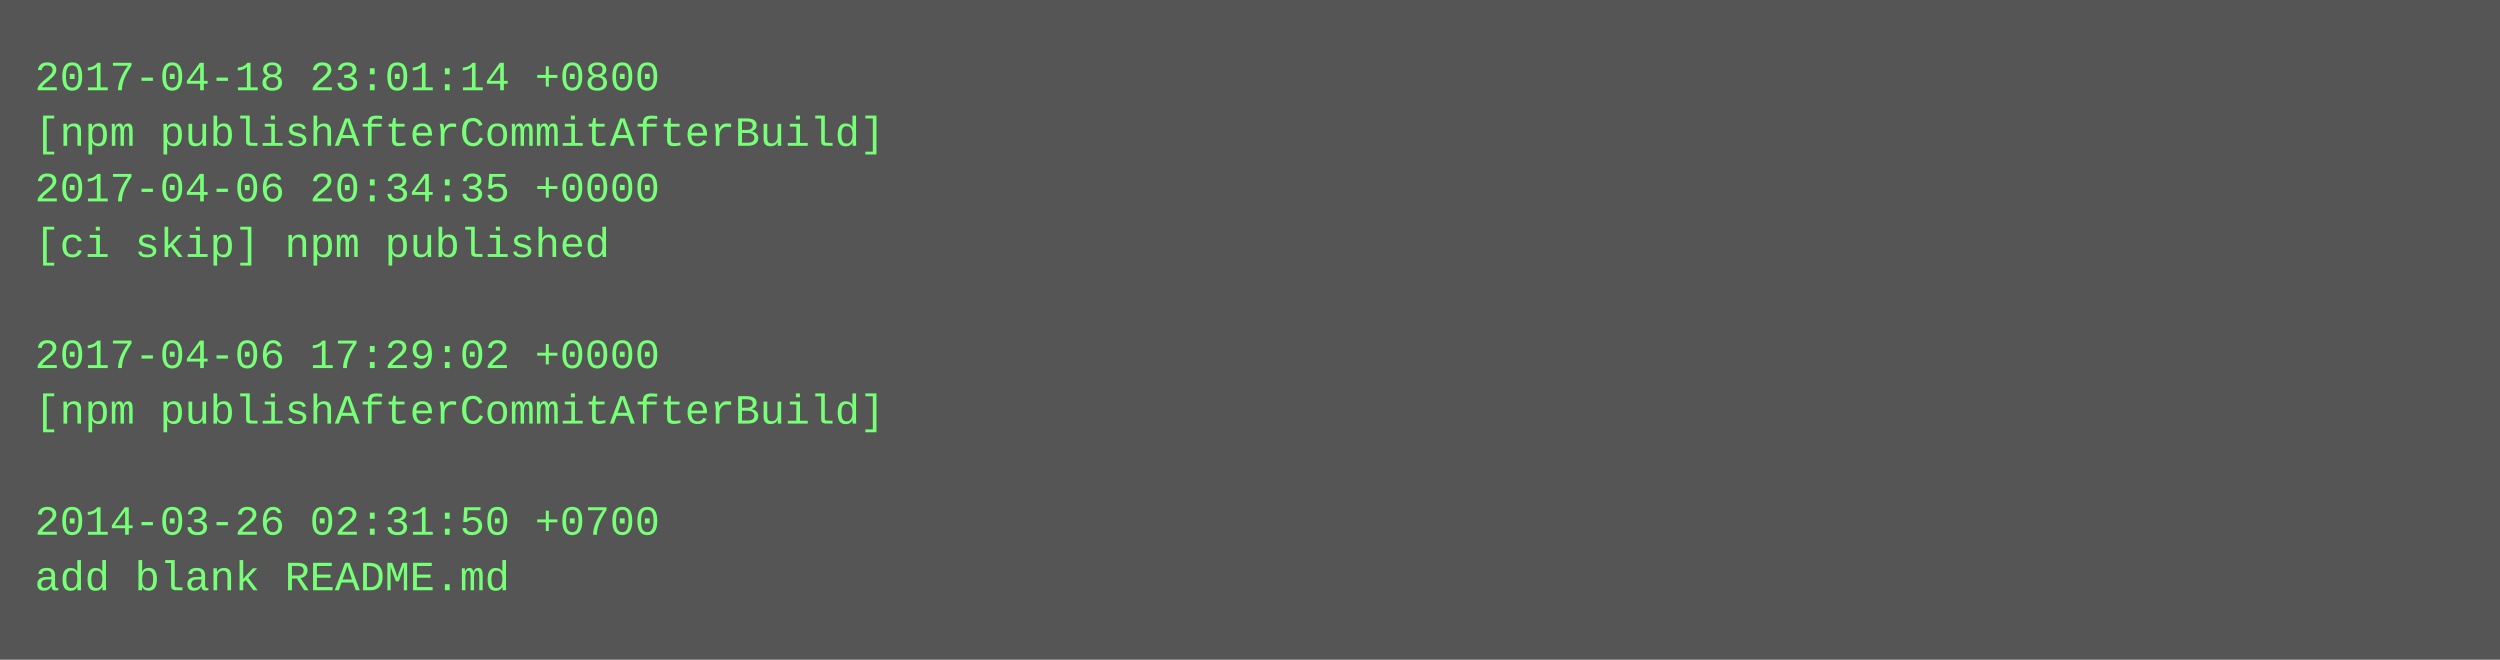
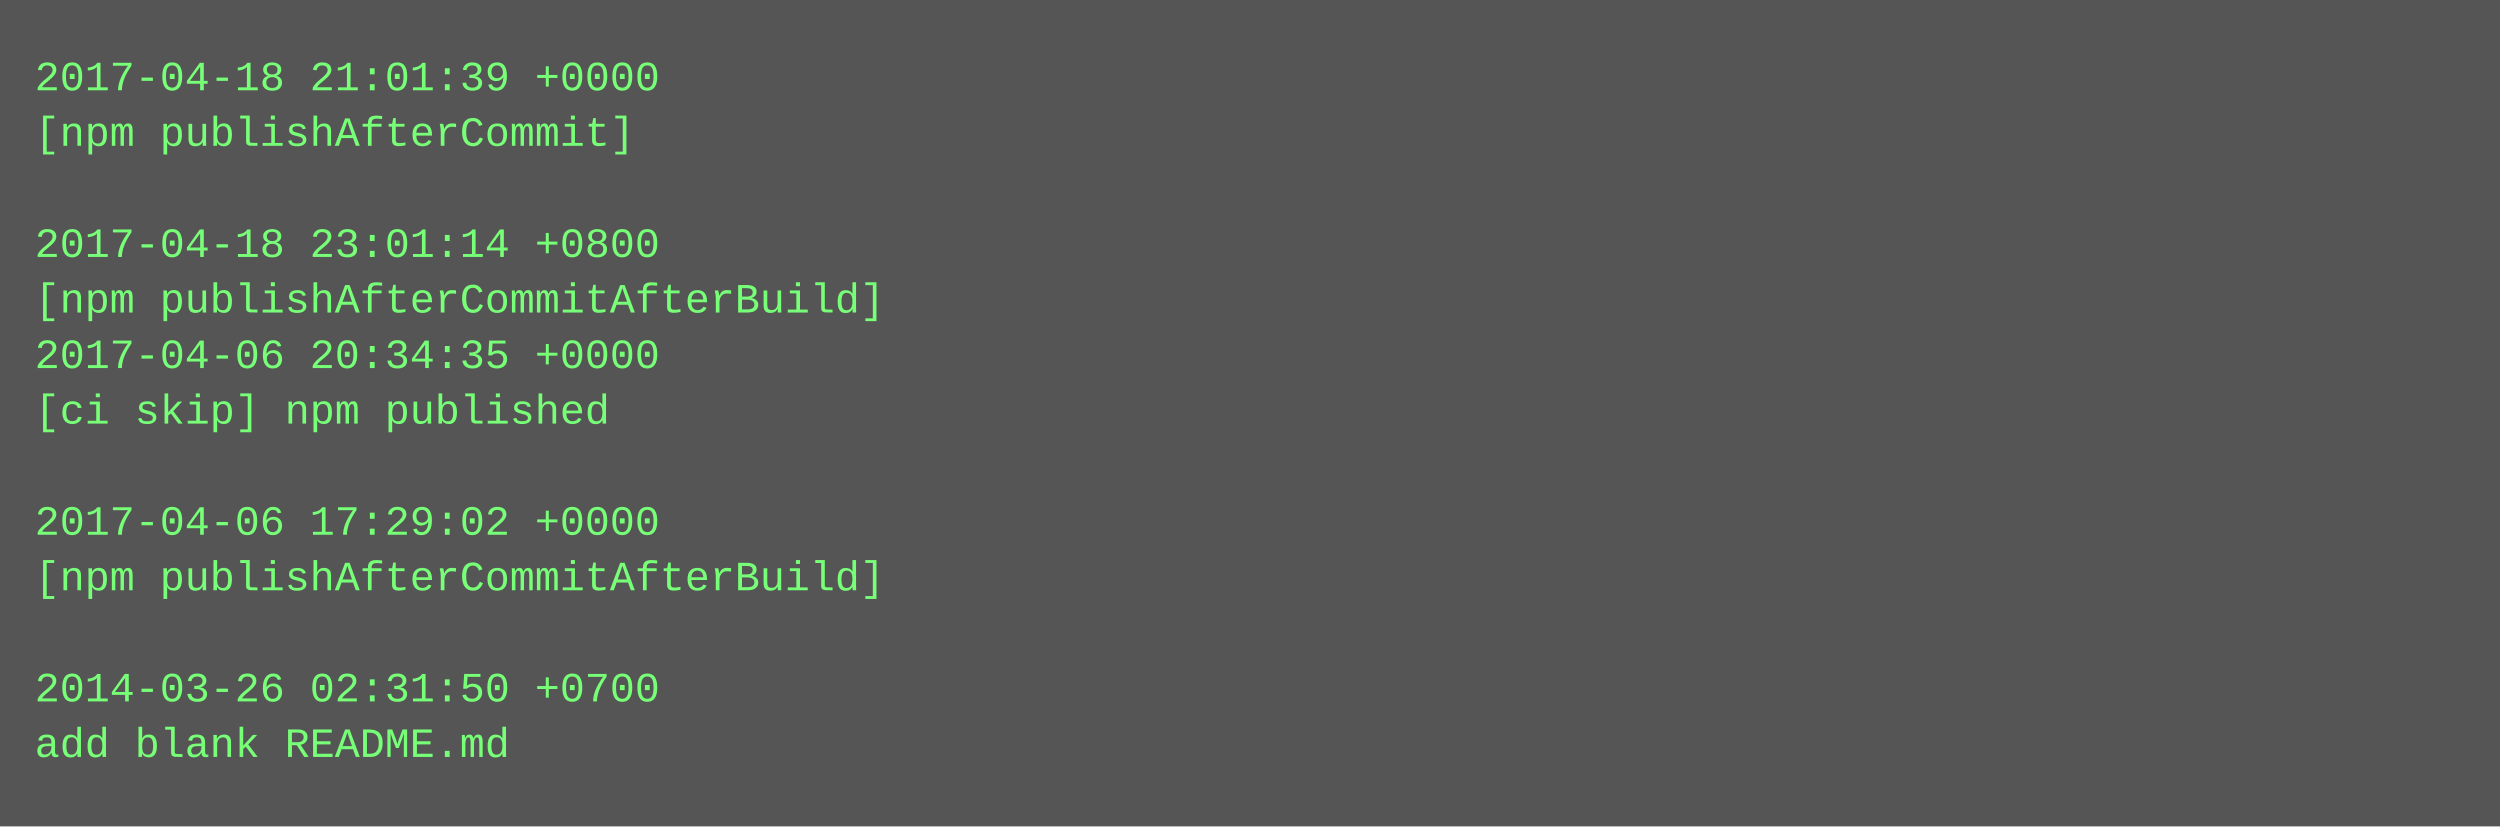
- <svg xmlns="http://www.w3.org/2000/svg" height="190" width="720">
-   <rect height="190" fill="#555" width="720" />
+ <svg xmlns="http://www.w3.org/2000/svg" height="238" width="720">
+   <rect height="238" fill="#555" width="720" />
  <text fill="#7f7" font-family="Courier New" font-size="12" xml:space="preserve">
-     <tspan x="10" y="26">2017-04-18 23:01:14 +0800</tspan>
-     <tspan x="10" y="42">[npm publishAfterCommitAfterBuild]</tspan>
-     <tspan x="10" y="58">2017-04-06 20:34:35 +0000</tspan>
-     <tspan x="10" y="74">[ci skip] npm published</tspan>
-     <tspan x="10" y="90" />
-     <tspan x="10" y="106">2017-04-06 17:29:02 +0000</tspan>
-     <tspan x="10" y="122">[npm publishAfterCommitAfterBuild]</tspan>
+     <tspan x="10" y="26">2017-04-18 21:01:39 +0000</tspan>
+     <tspan x="10" y="42">[npm publishAfterCommit]</tspan>
+     <tspan x="10" y="58" />
+     <tspan x="10" y="74">2017-04-18 23:01:14 +0800</tspan>
+     <tspan x="10" y="90">[npm publishAfterCommitAfterBuild]</tspan>
+     <tspan x="10" y="106">2017-04-06 20:34:35 +0000</tspan>
+     <tspan x="10" y="122">[ci skip] npm published</tspan>
    <tspan x="10" y="138" />
-     <tspan x="10" y="154">2014-03-26 02:31:50 +0700</tspan>
-     <tspan x="10" y="170">add blank README.md</tspan>
+     <tspan x="10" y="154">2017-04-06 17:29:02 +0000</tspan>
+     <tspan x="10" y="170">[npm publishAfterCommitAfterBuild]</tspan>
+     <tspan x="10" y="186" />
+     <tspan x="10" y="202">2014-03-26 02:31:50 +0700</tspan>
+     <tspan x="10" y="218">add blank README.md</tspan>
  </text>
</svg>
